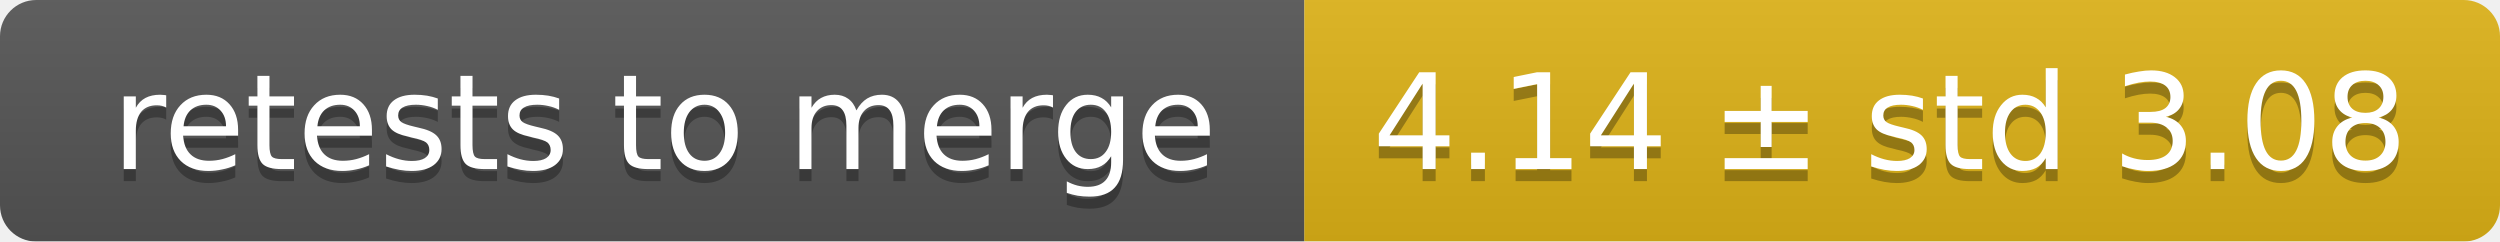
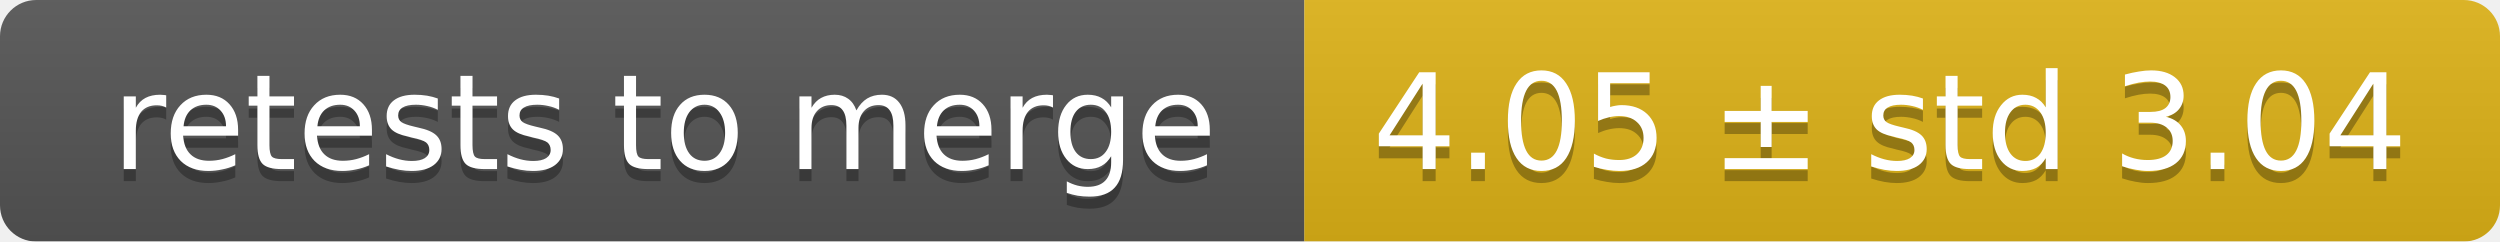
<svg xmlns="http://www.w3.org/2000/svg" width="207" height="20">
  <linearGradient id="smooth" x2="0" y2="100%">
    <stop offset="0" stop-color="#bbb" stop-opacity=".1" />
    <stop offset="1" stop-opacity=".1" />
  </linearGradient>
  <mask id="round">
    <rect width="207" height="20" rx="3" fill="#fff" />
  </mask>
  <g mask="url(#round)">
    <rect width="108" height="20" fill="#555" />
    <rect x="108" width="99" height="20" fill="#dfb317" />
    <rect width="207" height="20" fill="url(#smooth)" />
  </g>
  <g fill="#fff" text-anchor="middle" font-family="DejaVu Sans,Verdana,Geneva,sans-serif" font-size="11">
    <text x="55" y="15" fill="#010101" fill-opacity=".3">retests to merge</text>
    <text x="55" y="14">retests to merge</text>
-     <text x="156.5" y="15" fill="#010101" fill-opacity=".3">4.14 ± std 3.08</text>
-     <text x="156.5" y="14">4.14 ± std 3.08</text>
+     <text x="156.5" y="15" fill="#010101" fill-opacity=".3">4.05 ± std 3.04</text>
+     <text x="156.5" y="14">4.05 ± std 3.04</text>
  </g>
</svg>
